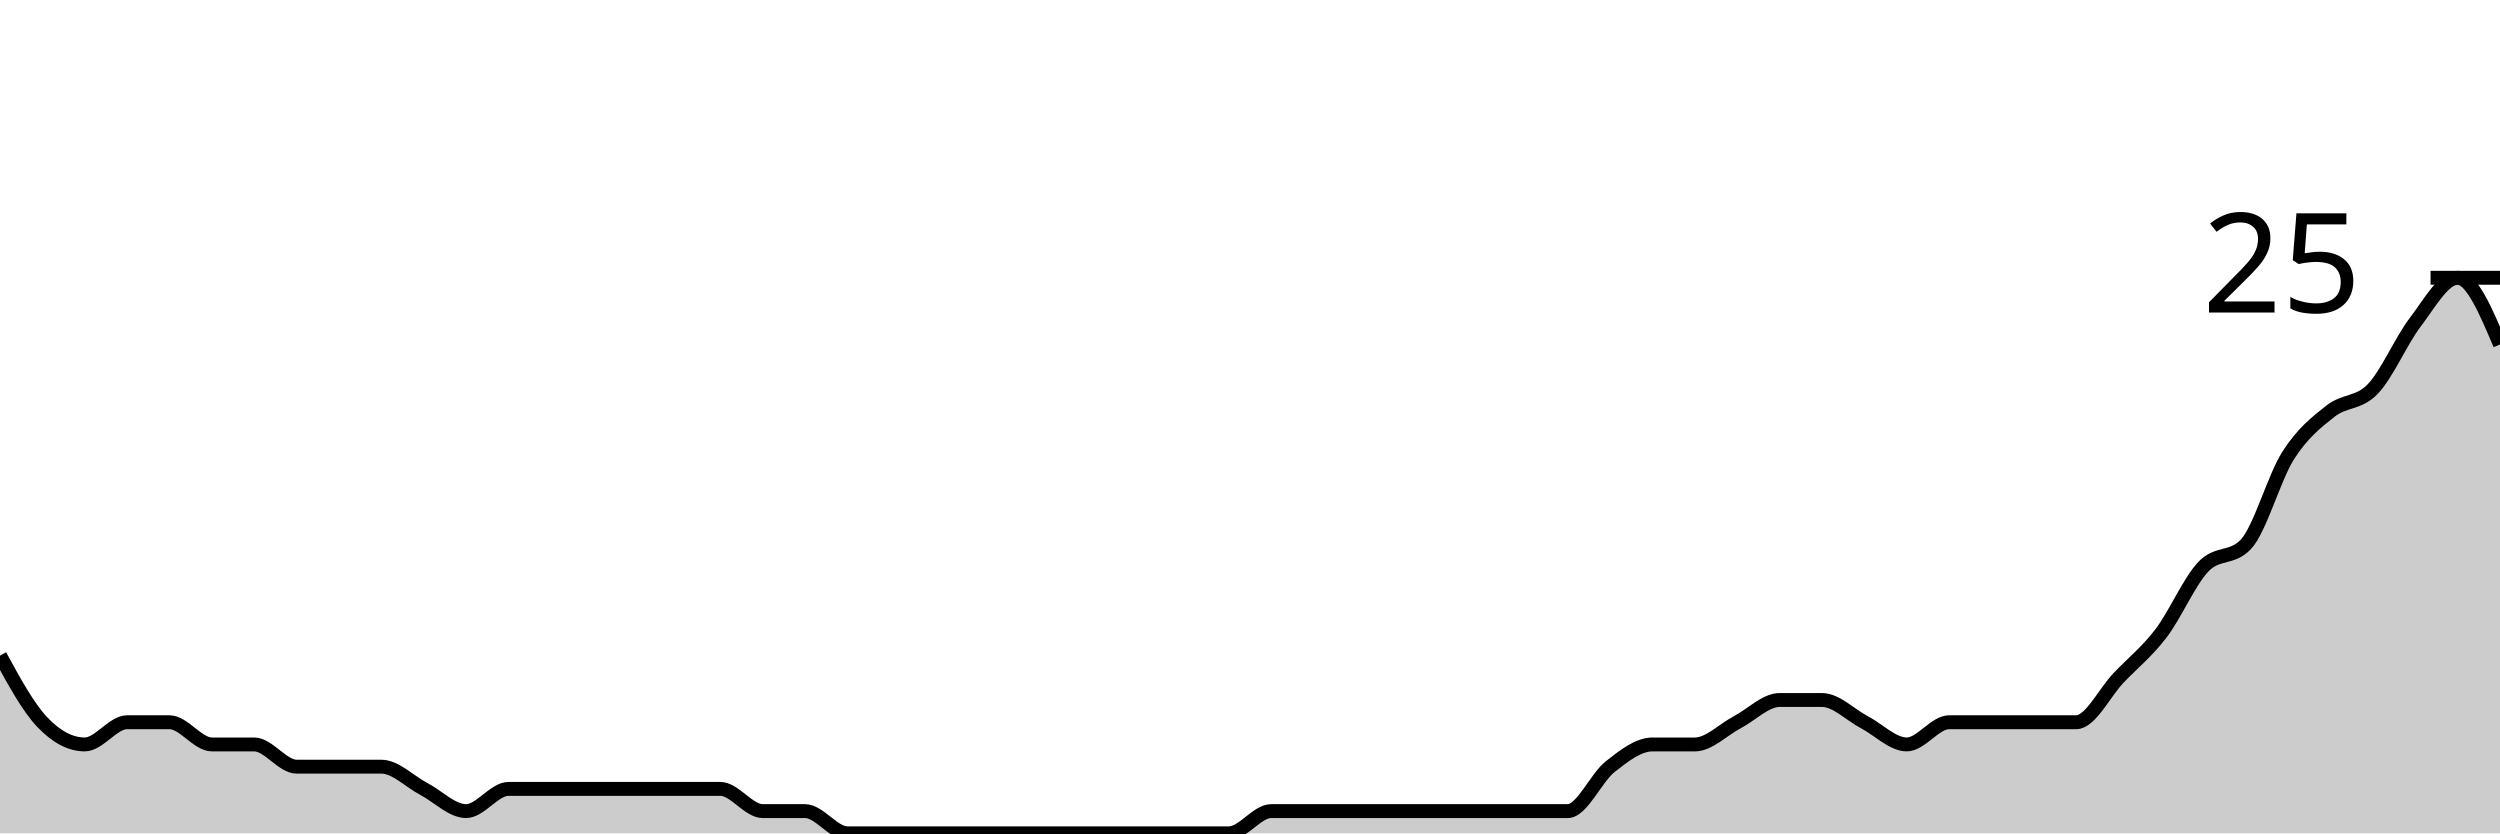
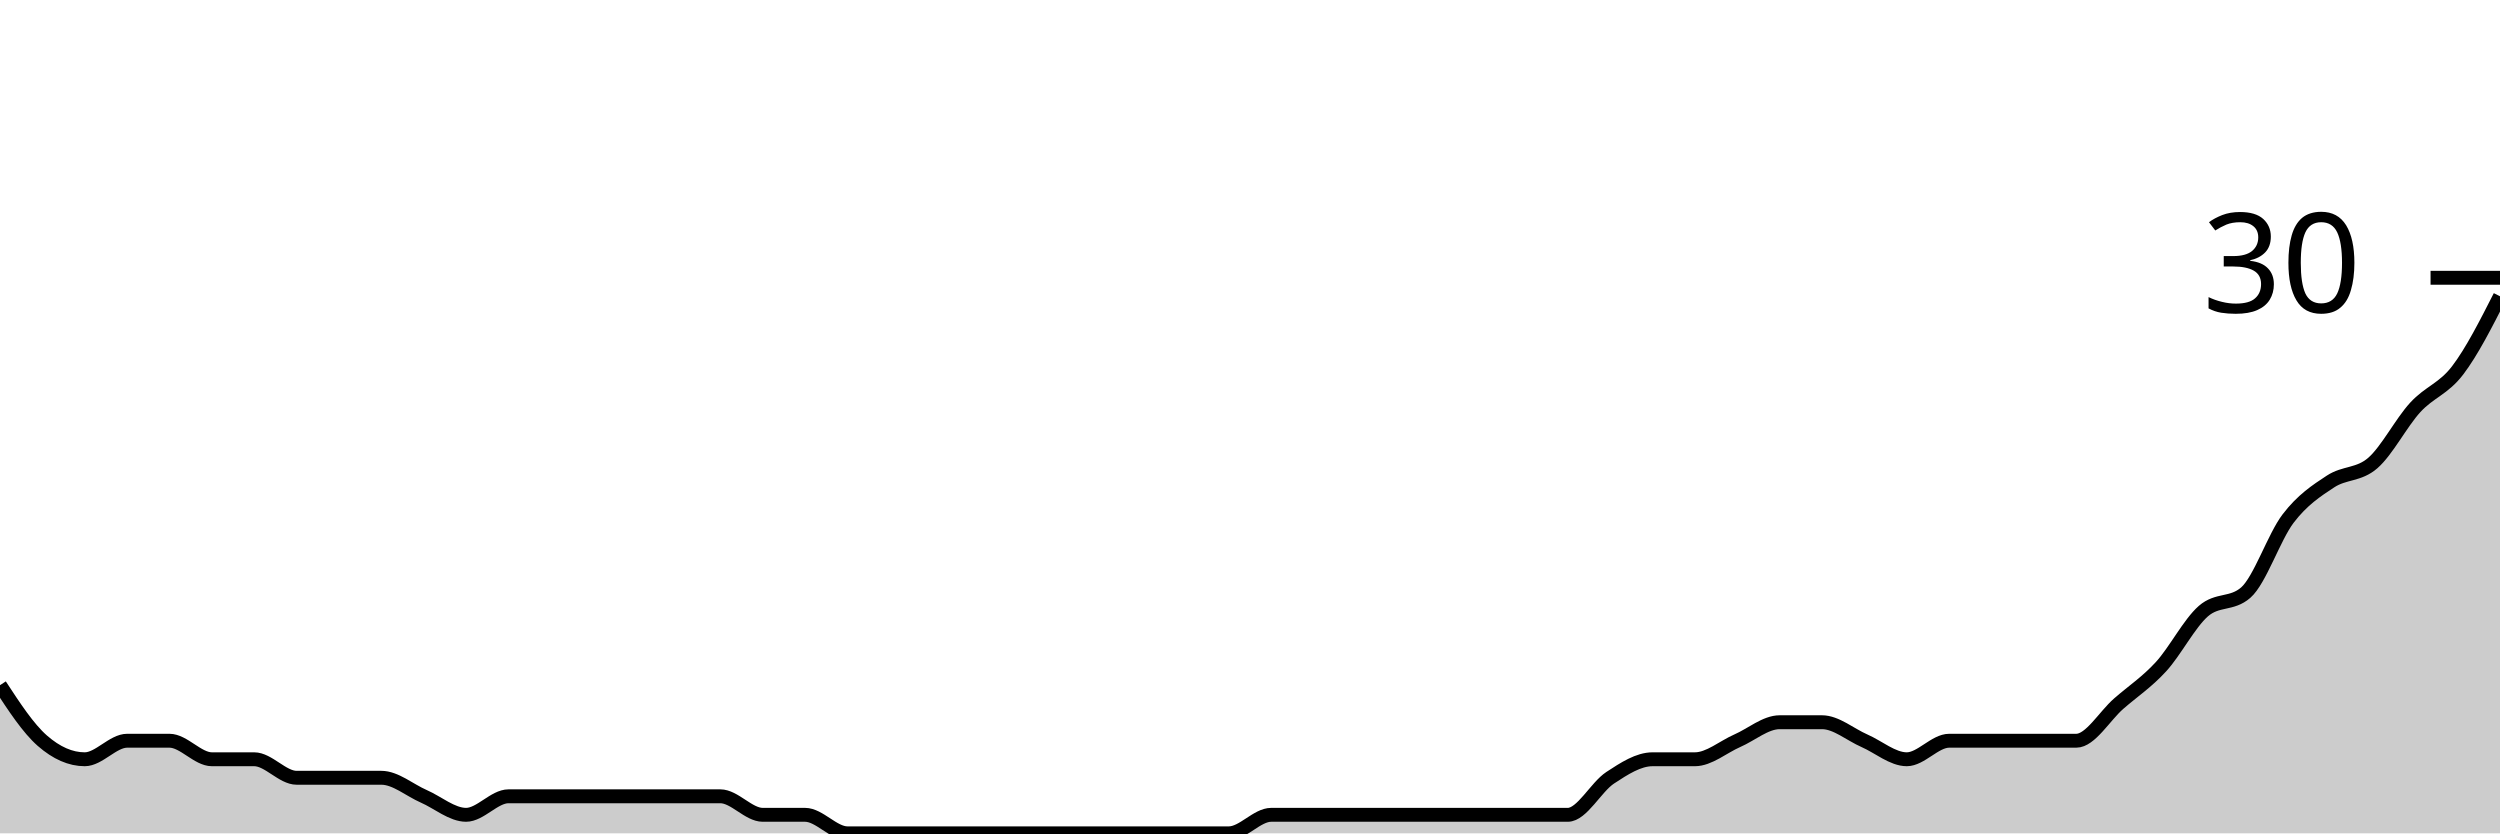
<svg xmlns="http://www.w3.org/2000/svg" viewBox="0 0 180 60">
  <g transform="translate(0,20)">
-     <path class="area" fill="rgba(0, 0, 0, 0.2)" d="M0,27.2C1.017,29.067,2.034,30.933,3.051,32C4.068,33.067,5.085,33.6,6.102,33.6C7.119,33.6,8.136,32,9.153,32C10.169,32,11.186,32,12.203,32C13.22,32,14.237,33.6,15.254,33.6C16.271,33.6,17.288,33.6,18.305,33.6C19.322,33.6,20.339,35.2,21.356,35.2C22.373,35.2,23.39,35.2,24.407,35.2C25.424,35.2,26.441,35.2,27.458,35.2C28.475,35.2,29.492,36.267,30.508,36.8C31.525,37.333,32.542,38.4,33.559,38.4C34.576,38.4,35.593,36.8,36.61,36.8C37.627,36.8,38.644,36.8,39.661,36.8C40.678,36.8,41.695,36.8,42.712,36.8C43.729,36.8,44.746,36.8,45.763,36.8C46.78,36.8,47.797,36.8,48.814,36.8C49.831,36.8,50.847,36.8,51.864,36.8C52.881,36.8,53.898,38.4,54.915,38.4C55.932,38.4,56.949,38.4,57.966,38.4C58.983,38.4,60,40,61.017,40C62.034,40,63.051,40,64.068,40C65.085,40,66.102,40,67.119,40C68.136,40,69.153,40,70.169,40C71.186,40,72.203,40,73.22,40C74.237,40,75.254,40,76.271,40C77.288,40,78.305,40,79.322,40C80.339,40,81.356,40,82.373,40C83.39,40,84.407,40,85.424,40C86.441,40,87.458,40,88.475,40C89.492,40,90.508,38.4,91.525,38.4C92.542,38.4,93.559,38.4,94.576,38.4C95.593,38.4,96.61,38.4,97.627,38.4C98.644,38.4,99.661,38.4,100.678,38.4C101.695,38.4,102.712,38.4,103.729,38.4C104.746,38.4,105.763,38.4,106.78,38.4C107.797,38.4,108.814,38.4,109.831,38.4C110.847,38.4,111.864,38.4,112.881,38.4C113.898,38.4,114.915,36,115.932,35.2C116.949,34.4,117.966,33.6,118.983,33.6C120,33.6,121.017,33.6,122.034,33.6C123.051,33.6,124.068,32.533,125.085,32C126.102,31.467,127.119,30.4,128.136,30.4C129.153,30.4,130.169,30.4,131.186,30.4C132.203,30.4,133.22,31.467,134.237,32C135.254,32.533,136.271,33.6,137.288,33.6C138.305,33.6,139.322,32,140.339,32C141.356,32,142.373,32,143.39,32C144.407,32,145.424,32,146.441,32C147.458,32,148.475,32,149.492,32C150.508,32,151.525,29.867,152.542,28.8C153.559,27.733,154.576,26.933,155.593,25.6C156.61,24.267,157.627,21.867,158.644,20.8C159.661,19.733,160.678,20.267,161.695,19.2C162.712,18.133,163.729,14.4,164.746,12.8C165.763,11.2,166.78,10.4,167.797,9.6C168.814,8.8,169.831,9.067,170.847,8C171.864,6.933,172.881,4.533,173.898,3.2C174.915,1.867,175.932,0,176.949,0C177.966,0,178.983,2.4,180,4.8L180,40C178.983,40,177.966,40,176.949,40C175.932,40,174.915,40,173.898,40C172.881,40,171.864,40,170.847,40C169.831,40,168.814,40,167.797,40C166.78,40,165.763,40,164.746,40C163.729,40,162.712,40,161.695,40C160.678,40,159.661,40,158.644,40C157.627,40,156.61,40,155.593,40C154.576,40,153.559,40,152.542,40C151.525,40,150.508,40,149.492,40C148.475,40,147.458,40,146.441,40C145.424,40,144.407,40,143.39,40C142.373,40,141.356,40,140.339,40C139.322,40,138.305,40,137.288,40C136.271,40,135.254,40,134.237,40C133.22,40,132.203,40,131.186,40C130.169,40,129.153,40,128.136,40C127.119,40,126.102,40,125.085,40C124.068,40,123.051,40,122.034,40C121.017,40,120,40,118.983,40C117.966,40,116.949,40,115.932,40C114.915,40,113.898,40,112.881,40C111.864,40,110.847,40,109.831,40C108.814,40,107.797,40,106.78,40C105.763,40,104.746,40,103.729,40C102.712,40,101.695,40,100.678,40C99.661,40,98.644,40,97.627,40C96.61,40,95.593,40,94.576,40C93.559,40,92.542,40,91.525,40C90.508,40,89.492,40,88.475,40C87.458,40,86.441,40,85.424,40C84.407,40,83.39,40,82.373,40C81.356,40,80.339,40,79.322,40C78.305,40,77.288,40,76.271,40C75.254,40,74.237,40,73.22,40C72.203,40,71.186,40,70.169,40C69.153,40,68.136,40,67.119,40C66.102,40,65.085,40,64.068,40C63.051,40,62.034,40,61.017,40C60,40,58.983,40,57.966,40C56.949,40,55.932,40,54.915,40C53.898,40,52.881,40,51.864,40C50.847,40,49.831,40,48.814,40C47.797,40,46.78,40,45.763,40C44.746,40,43.729,40,42.712,40C41.695,40,40.678,40,39.661,40C38.644,40,37.627,40,36.61,40C35.593,40,34.576,40,33.559,40C32.542,40,31.525,40,30.508,40C29.492,40,28.475,40,27.458,40C26.441,40,25.424,40,24.407,40C23.39,40,22.373,40,21.356,40C20.339,40,19.322,40,18.305,40C17.288,40,16.271,40,15.254,40C14.237,40,13.22,40,12.203,40C11.186,40,10.169,40,9.153,40C8.136,40,7.119,40,6.102,40C5.085,40,4.068,40,3.051,40C2.034,40,1.017,40,0,40Z" />
-     <path class="line" stroke="black" fill="none" d="M0,27.2C1.017,29.067,2.034,30.933,3.051,32C4.068,33.067,5.085,33.6,6.102,33.6C7.119,33.6,8.136,32,9.153,32C10.169,32,11.186,32,12.203,32C13.22,32,14.237,33.6,15.254,33.6C16.271,33.6,17.288,33.6,18.305,33.6C19.322,33.6,20.339,35.2,21.356,35.2C22.373,35.2,23.39,35.2,24.407,35.2C25.424,35.2,26.441,35.2,27.458,35.2C28.475,35.2,29.492,36.267,30.508,36.8C31.525,37.333,32.542,38.4,33.559,38.4C34.576,38.4,35.593,36.8,36.61,36.8C37.627,36.8,38.644,36.8,39.661,36.8C40.678,36.8,41.695,36.8,42.712,36.8C43.729,36.8,44.746,36.8,45.763,36.8C46.78,36.8,47.797,36.8,48.814,36.8C49.831,36.8,50.847,36.8,51.864,36.8C52.881,36.8,53.898,38.4,54.915,38.4C55.932,38.4,56.949,38.4,57.966,38.4C58.983,38.4,60,40,61.017,40C62.034,40,63.051,40,64.068,40C65.085,40,66.102,40,67.119,40C68.136,40,69.153,40,70.169,40C71.186,40,72.203,40,73.22,40C74.237,40,75.254,40,76.271,40C77.288,40,78.305,40,79.322,40C80.339,40,81.356,40,82.373,40C83.39,40,84.407,40,85.424,40C86.441,40,87.458,40,88.475,40C89.492,40,90.508,38.4,91.525,38.4C92.542,38.4,93.559,38.4,94.576,38.4C95.593,38.4,96.61,38.4,97.627,38.4C98.644,38.4,99.661,38.4,100.678,38.4C101.695,38.4,102.712,38.4,103.729,38.4C104.746,38.4,105.763,38.4,106.78,38.4C107.797,38.4,108.814,38.4,109.831,38.4C110.847,38.4,111.864,38.4,112.881,38.4C113.898,38.4,114.915,36,115.932,35.2C116.949,34.4,117.966,33.6,118.983,33.6C120,33.6,121.017,33.6,122.034,33.6C123.051,33.6,124.068,32.533,125.085,32C126.102,31.467,127.119,30.4,128.136,30.4C129.153,30.4,130.169,30.4,131.186,30.4C132.203,30.4,133.22,31.467,134.237,32C135.254,32.533,136.271,33.6,137.288,33.6C138.305,33.6,139.322,32,140.339,32C141.356,32,142.373,32,143.39,32C144.407,32,145.424,32,146.441,32C147.458,32,148.475,32,149.492,32C150.508,32,151.525,29.867,152.542,28.8C153.559,27.733,154.576,26.933,155.593,25.6C156.61,24.267,157.627,21.867,158.644,20.8C159.661,19.733,160.678,20.267,161.695,19.2C162.712,18.133,163.729,14.4,164.746,12.8C165.763,11.2,166.78,10.4,167.797,9.6C168.814,8.8,169.831,9.067,170.847,8C171.864,6.933,172.881,4.533,173.898,3.2C174.915,1.867,175.932,0,176.949,0C177.966,0,178.983,2.4,180,4.8" />
+     <path class="area" fill="rgba(0, 0, 0, 0.2)" d="M0,29.333C1.017,30.889,2.034,32.444,3.051,33.333C4.068,34.222,5.085,34.667,6.102,34.667C7.119,34.667,8.136,33.333,9.153,33.333C10.169,33.333,11.186,33.333,12.203,33.333C13.22,33.333,14.237,34.667,15.254,34.667C16.271,34.667,17.288,34.667,18.305,34.667C19.322,34.667,20.339,36,21.356,36C22.373,36,23.39,36,24.407,36C25.424,36,26.441,36,27.458,36C28.475,36,29.492,36.889,30.508,37.333C31.525,37.778,32.542,38.667,33.559,38.667C34.576,38.667,35.593,37.333,36.61,37.333C37.627,37.333,38.644,37.333,39.661,37.333C40.678,37.333,41.695,37.333,42.712,37.333C43.729,37.333,44.746,37.333,45.763,37.333C46.78,37.333,47.797,37.333,48.814,37.333C49.831,37.333,50.847,37.333,51.864,37.333C52.881,37.333,53.898,38.667,54.915,38.667C55.932,38.667,56.949,38.667,57.966,38.667C58.983,38.667,60,40,61.017,40C62.034,40,63.051,40,64.068,40C65.085,40,66.102,40,67.119,40C68.136,40,69.153,40,70.169,40C71.186,40,72.203,40,73.22,40C74.237,40,75.254,40,76.271,40C77.288,40,78.305,40,79.322,40C80.339,40,81.356,40,82.373,40C83.39,40,84.407,40,85.424,40C86.441,40,87.458,40,88.475,40C89.492,40,90.508,38.667,91.525,38.667C92.542,38.667,93.559,38.667,94.576,38.667C95.593,38.667,96.61,38.667,97.627,38.667C98.644,38.667,99.661,38.667,100.678,38.667C101.695,38.667,102.712,38.667,103.729,38.667C104.746,38.667,105.763,38.667,106.78,38.667C107.797,38.667,108.814,38.667,109.831,38.667C110.847,38.667,111.864,38.667,112.881,38.667C113.898,38.667,114.915,36.667,115.932,36C116.949,35.333,117.966,34.667,118.983,34.667C120,34.667,121.017,34.667,122.034,34.667C123.051,34.667,124.068,33.778,125.085,33.333C126.102,32.889,127.119,32,128.136,32C129.153,32,130.169,32,131.186,32C132.203,32,133.22,32.889,134.237,33.333C135.254,33.778,136.271,34.667,137.288,34.667C138.305,34.667,139.322,33.333,140.339,33.333C141.356,33.333,142.373,33.333,143.39,33.333C144.407,33.333,145.424,33.333,146.441,33.333C147.458,33.333,148.475,33.333,149.492,33.333C150.508,33.333,151.525,31.556,152.542,30.667C153.559,29.778,154.576,29.111,155.593,28C156.61,26.889,157.627,24.889,158.644,24C159.661,23.111,160.678,23.556,161.695,22.667C162.712,21.778,163.729,18.667,164.746,17.333C165.763,16,166.78,15.333,167.797,14.667C168.814,14,169.831,14.222,170.847,13.333C171.864,12.444,172.881,10.444,173.898,9.333C174.915,8.222,175.932,8,176.949,6.667C177.966,5.333,178.983,3.333,180,1.333L180,40C178.983,40,177.966,40,176.949,40C175.932,40,174.915,40,173.898,40C172.881,40,171.864,40,170.847,40C169.831,40,168.814,40,167.797,40C166.78,40,165.763,40,164.746,40C163.729,40,162.712,40,161.695,40C160.678,40,159.661,40,158.644,40C157.627,40,156.61,40,155.593,40C154.576,40,153.559,40,152.542,40C151.525,40,150.508,40,149.492,40C148.475,40,147.458,40,146.441,40C145.424,40,144.407,40,143.39,40C142.373,40,141.356,40,140.339,40C139.322,40,138.305,40,137.288,40C136.271,40,135.254,40,134.237,40C133.22,40,132.203,40,131.186,40C130.169,40,129.153,40,128.136,40C127.119,40,126.102,40,125.085,40C124.068,40,123.051,40,122.034,40C121.017,40,120,40,118.983,40C117.966,40,116.949,40,115.932,40C114.915,40,113.898,40,112.881,40C111.864,40,110.847,40,109.831,40C108.814,40,107.797,40,106.78,40C105.763,40,104.746,40,103.729,40C102.712,40,101.695,40,100.678,40C99.661,40,98.644,40,97.627,40C96.61,40,95.593,40,94.576,40C93.559,40,92.542,40,91.525,40C90.508,40,89.492,40,88.475,40C87.458,40,86.441,40,85.424,40C84.407,40,83.39,40,82.373,40C81.356,40,80.339,40,79.322,40C78.305,40,77.288,40,76.271,40C75.254,40,74.237,40,73.22,40C72.203,40,71.186,40,70.169,40C69.153,40,68.136,40,67.119,40C66.102,40,65.085,40,64.068,40C63.051,40,62.034,40,61.017,40C60,40,58.983,40,57.966,40C56.949,40,55.932,40,54.915,40C53.898,40,52.881,40,51.864,40C50.847,40,49.831,40,48.814,40C47.797,40,46.78,40,45.763,40C44.746,40,43.729,40,42.712,40C41.695,40,40.678,40,39.661,40C38.644,40,37.627,40,36.61,40C35.593,40,34.576,40,33.559,40C32.542,40,31.525,40,30.508,40C29.492,40,28.475,40,27.458,40C26.441,40,25.424,40,24.407,40C23.39,40,22.373,40,21.356,40C20.339,40,19.322,40,18.305,40C17.288,40,16.271,40,15.254,40C14.237,40,13.22,40,12.203,40C11.186,40,10.169,40,9.153,40C8.136,40,7.119,40,6.102,40C5.085,40,4.068,40,3.051,40C2.034,40,1.017,40,0,40Z" />
+     <path class="line" stroke="black" fill="none" d="M0,29.333C1.017,30.889,2.034,32.444,3.051,33.333C4.068,34.222,5.085,34.667,6.102,34.667C7.119,34.667,8.136,33.333,9.153,33.333C10.169,33.333,11.186,33.333,12.203,33.333C13.22,33.333,14.237,34.667,15.254,34.667C16.271,34.667,17.288,34.667,18.305,34.667C19.322,34.667,20.339,36,21.356,36C22.373,36,23.39,36,24.407,36C25.424,36,26.441,36,27.458,36C28.475,36,29.492,36.889,30.508,37.333C31.525,37.778,32.542,38.667,33.559,38.667C34.576,38.667,35.593,37.333,36.61,37.333C37.627,37.333,38.644,37.333,39.661,37.333C40.678,37.333,41.695,37.333,42.712,37.333C43.729,37.333,44.746,37.333,45.763,37.333C46.78,37.333,47.797,37.333,48.814,37.333C49.831,37.333,50.847,37.333,51.864,37.333C52.881,37.333,53.898,38.667,54.915,38.667C55.932,38.667,56.949,38.667,57.966,38.667C58.983,38.667,60,40,61.017,40C62.034,40,63.051,40,64.068,40C65.085,40,66.102,40,67.119,40C68.136,40,69.153,40,70.169,40C71.186,40,72.203,40,73.22,40C74.237,40,75.254,40,76.271,40C77.288,40,78.305,40,79.322,40C80.339,40,81.356,40,82.373,40C83.39,40,84.407,40,85.424,40C86.441,40,87.458,40,88.475,40C89.492,40,90.508,38.667,91.525,38.667C92.542,38.667,93.559,38.667,94.576,38.667C95.593,38.667,96.61,38.667,97.627,38.667C98.644,38.667,99.661,38.667,100.678,38.667C101.695,38.667,102.712,38.667,103.729,38.667C104.746,38.667,105.763,38.667,106.78,38.667C107.797,38.667,108.814,38.667,109.831,38.667C110.847,38.667,111.864,38.667,112.881,38.667C113.898,38.667,114.915,36.667,115.932,36C116.949,35.333,117.966,34.667,118.983,34.667C120,34.667,121.017,34.667,122.034,34.667C123.051,34.667,124.068,33.778,125.085,33.333C126.102,32.889,127.119,32,128.136,32C129.153,32,130.169,32,131.186,32C132.203,32,133.22,32.889,134.237,33.333C135.254,33.778,136.271,34.667,137.288,34.667C138.305,34.667,139.322,33.333,140.339,33.333C141.356,33.333,142.373,33.333,143.39,33.333C144.407,33.333,145.424,33.333,146.441,33.333C147.458,33.333,148.475,33.333,149.492,33.333C150.508,33.333,151.525,31.556,152.542,30.667C153.559,29.778,154.576,29.111,155.593,28C156.61,26.889,157.627,24.889,158.644,24C159.661,23.111,160.678,23.556,161.695,22.667C162.712,21.778,163.729,18.667,164.746,17.333C165.763,16,166.78,15.333,167.797,14.667C168.814,14,169.831,14.222,170.847,13.333C171.864,12.444,172.881,10.444,173.898,9.333C174.915,8.222,175.932,8,176.949,6.667C177.966,5.333,178.983,3.333,180,1.333" />
    <path class="axis-ceiling" stroke-width="1" stroke="black" fill="none" d="M175,0L180,0" />
-     <text class="axis-ceiling-label" font-family="sans-serif" text-anchor="end" font-size="10px" x="170" y="2.5">25</text>
+     <text class="axis-ceiling-label" font-family="sans-serif" text-anchor="end" font-size="10px" x="170" y="2.5">30</text>
  </g>
</svg>
